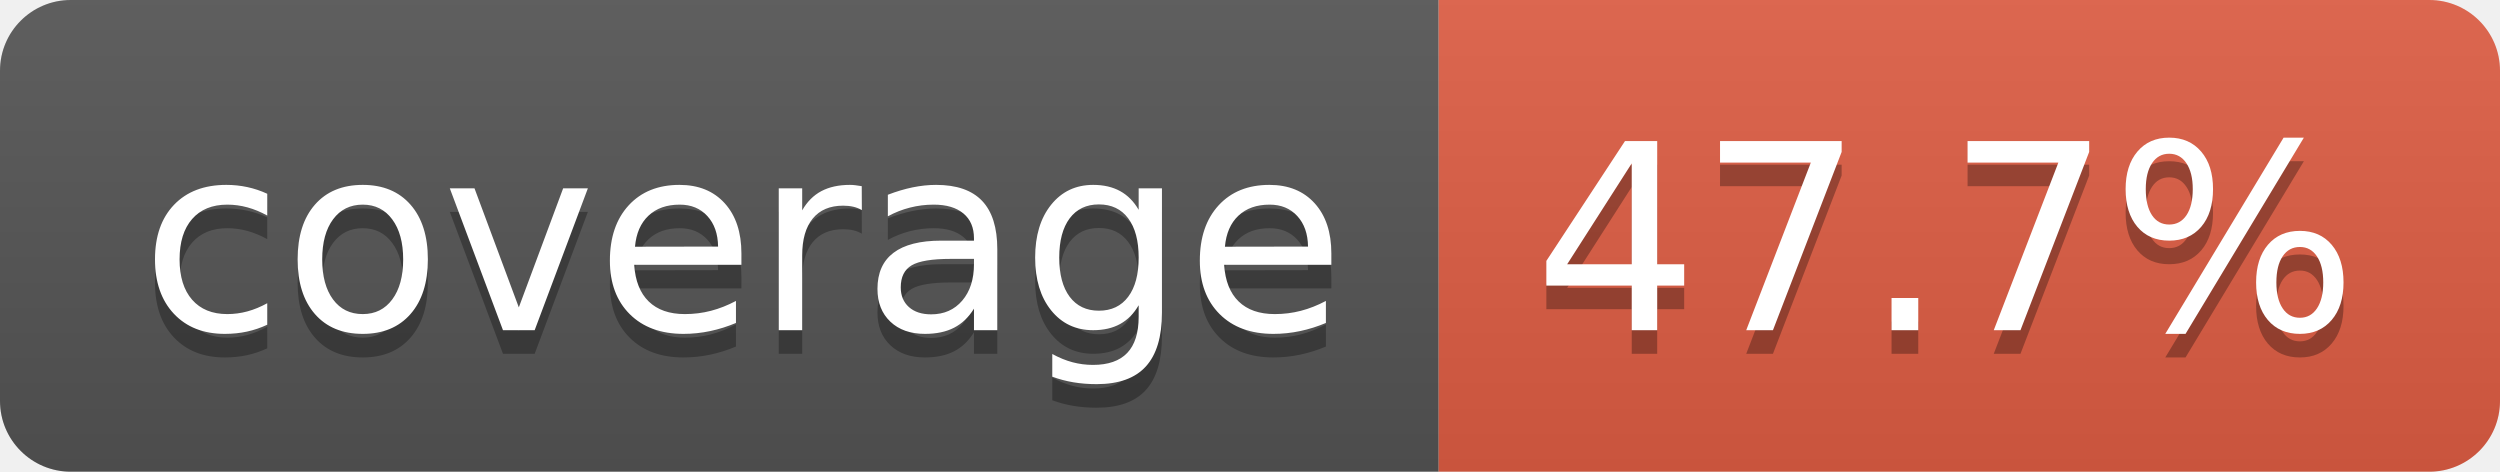
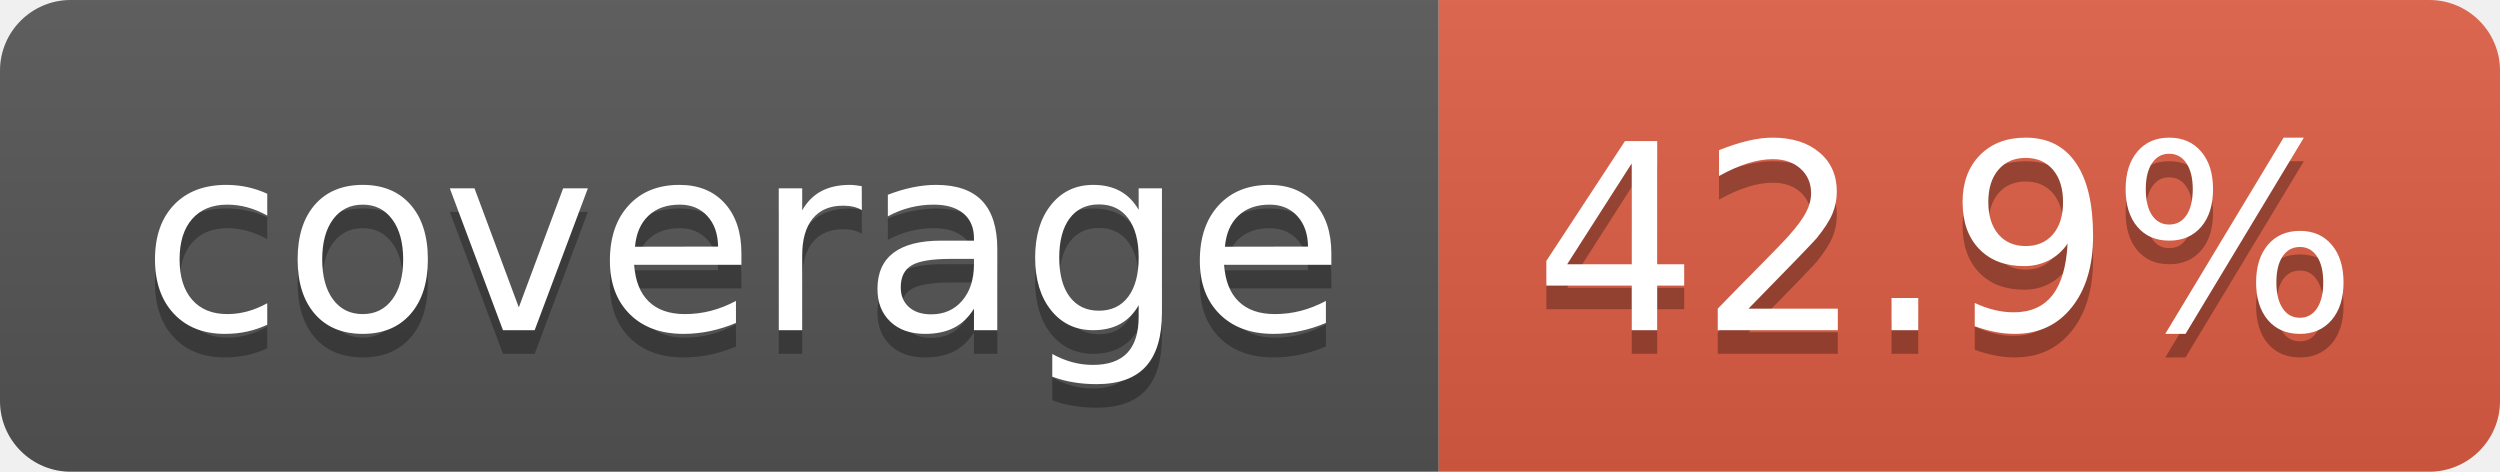
- <svg xmlns="http://www.w3.org/2000/svg" width="106" height="20" role="img" aria-label="coverage: 47.7%">
+ <svg xmlns="http://www.w3.org/2000/svg" width="106" height="20" role="img" aria-label="coverage: 42.9%">
  <linearGradient id="s" x2="0" y2="100%">
    <stop offset="0" stop-color="#bbb" stop-opacity=".1" />
    <stop offset="1" stop-opacity=".1" />
  </linearGradient>
  <clipPath id="r">
    <rect width="106" height="20" rx="3" fill="#fff" />
  </clipPath>
  <g clip-path="url(#r)">
    <rect width="61" height="20" fill="#555" />
    <rect x="61" width="45" height="20" fill="#e05d44" />
    <rect width="106" height="20" fill="url(#s)" />
  </g>
  <g fill="#fff" text-anchor="middle" font-family="Verdana,Geneva,DejaVu Sans,sans-serif" text-rendering="geometricPrecision" font-size="110">
    <text aria-hidden="true" x="315" y="150" fill="#010101" fill-opacity=".3" transform="scale(.1)" textLength="510">coverage</text>
    <text x="315" y="140" transform="scale(.1)" fill="#fff" textLength="510">coverage</text>
-     <text aria-hidden="true" x="825" y="150" fill="#010101" fill-opacity=".3" transform="scale(.1)" textLength="350">47.7%</text>
-     <text x="825" y="140" transform="scale(.1)" fill="#fff" textLength="350">47.7%</text>
+     <text aria-hidden="true" x="825" y="150" fill="#010101" fill-opacity=".3" transform="scale(.1)" textLength="350">42.9%</text>
+     <text x="825" y="140" transform="scale(.1)" fill="#fff" textLength="350">42.9%</text>
  </g>
</svg>
